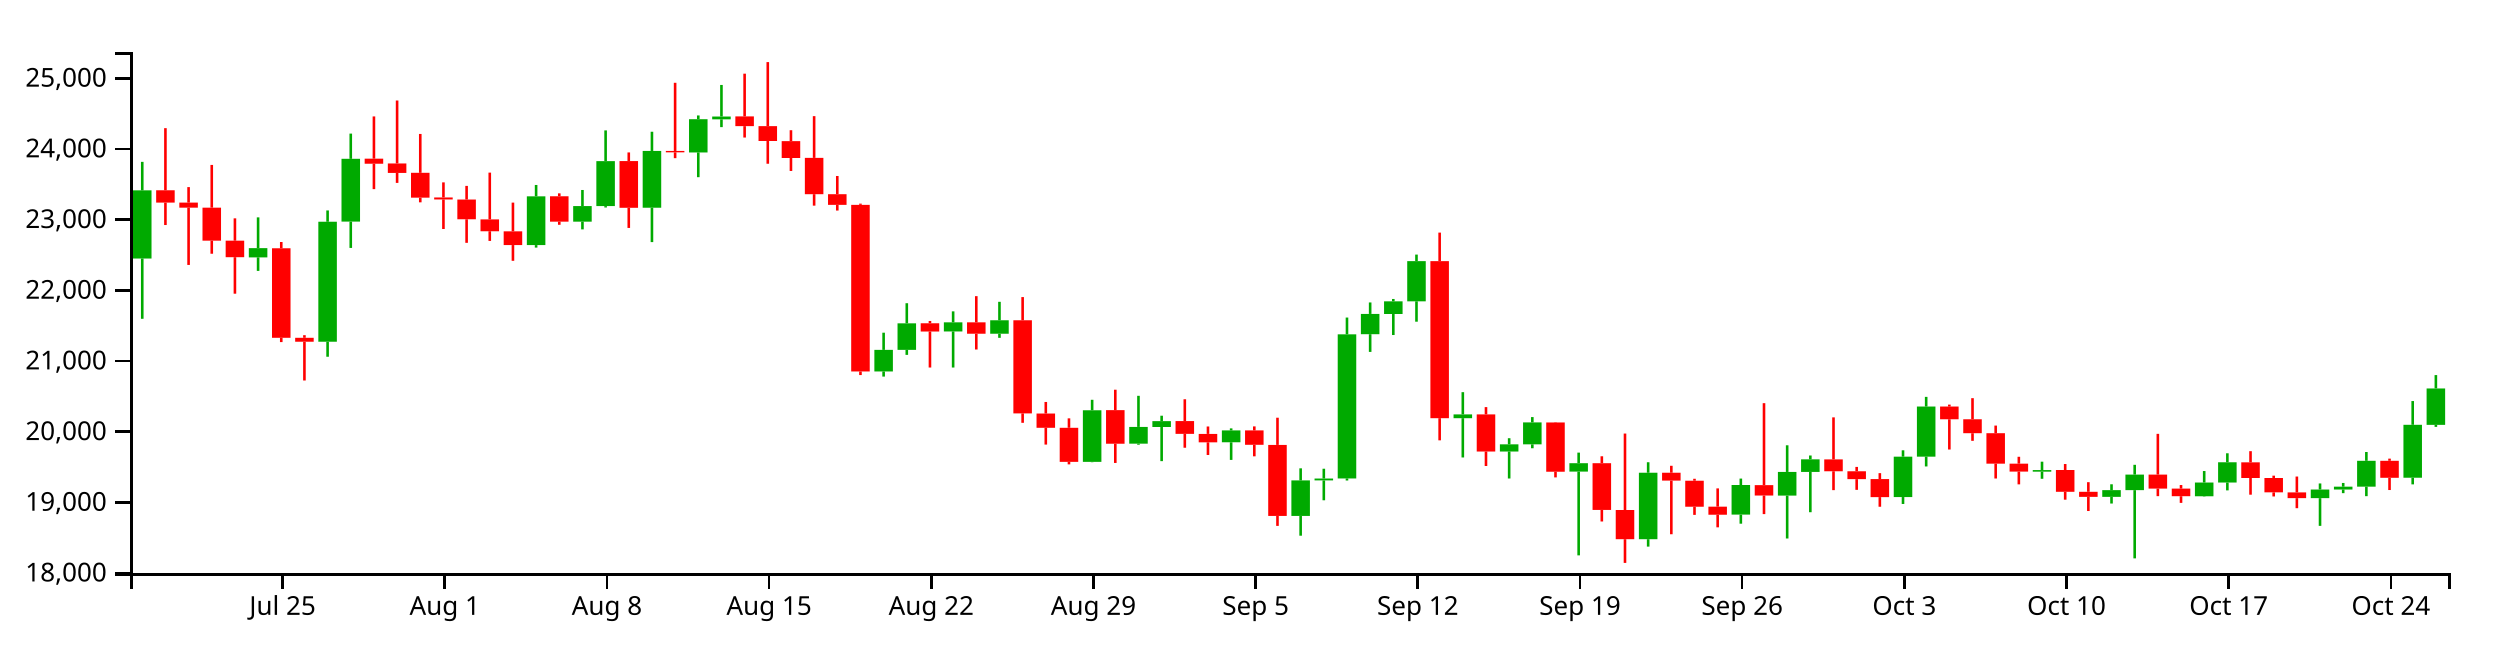
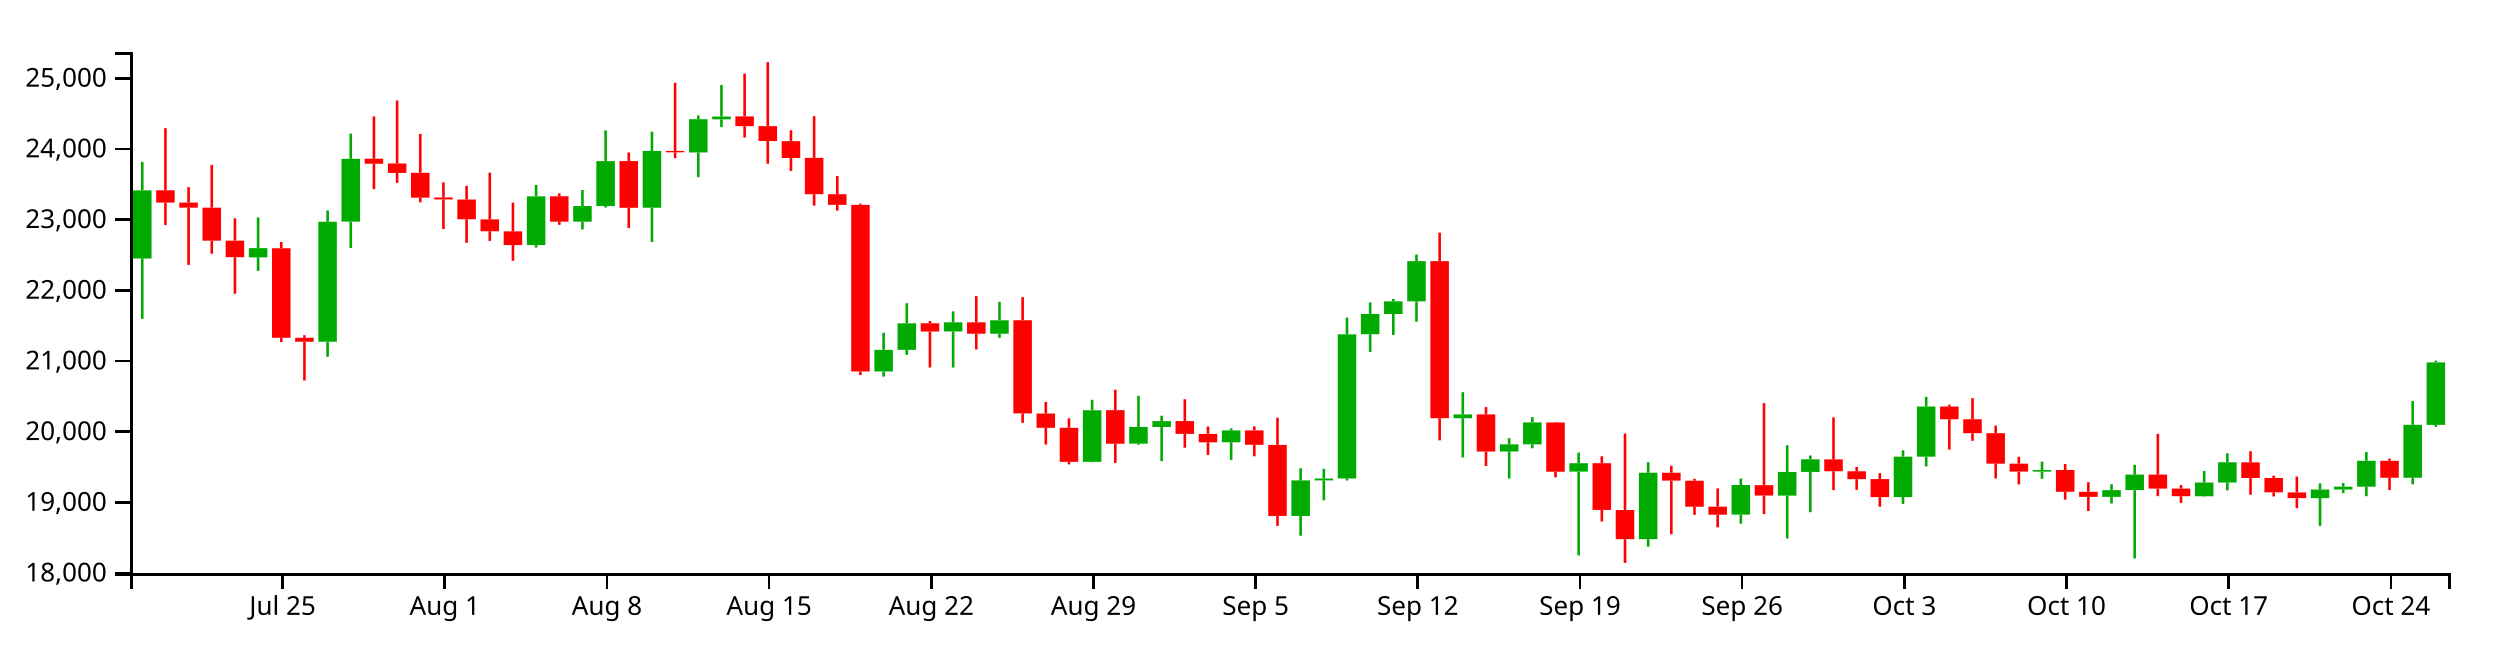
<svg xmlns="http://www.w3.org/2000/svg" version="1.1" width="960" height="250">
  <g transform="translate(50,20)">
    <style>.axis path,.axis line{fill:none;stroke:#000;shape-rendering:crispEdges;}path.candle{stroke:#000000;}path.candle.body{stroke-width:0;}path.candle.up{fill:#00AA00;stroke:#00AA00;}path.candle.down{fill:#FF0000;stroke:#FF0000;}</style>
    <g class="candlestick">
      <g class="data">
-         <path class="candle body up" d="M 1.068 79.266 l 7.117 0 L 8.185 53.1 l -7.117 0 L 1.068 79.266 M 45.55 78.831 l 7.117 0 L 52.667 75.273 l -7.117 0 L 45.55 78.831 M 72.239 111.236 l 7.117 0 L 79.356 65.156 l -7.117 0 L 72.239 111.236 M 81.136 65.105 l 7.117 0 L 88.253 40.986 l -7.117 0 L 81.136 65.105 M 152.307 74.113 l 7.117 0 L 159.424 55.385 l -7.117 0 L 152.307 74.113 M 170.1 65.108 l 7.117 0 L 177.217 59.132 l -7.117 0 L 170.1 65.108 M 178.996 59.132 l 7.117 0 L 186.114 41.88 l -7.117 0 L 178.996 59.132 M 196.789 59.758 l 7.117 0 L 203.906 37.971 l -7.117 0 L 196.789 59.758 M 214.582 38.539 l 7.117 0 L 221.699 25.767 l -7.117 0 L 214.582 38.539 M 223.479 25.821 l 7.117 0 L 230.596 24.744 l -7.117 0 L 223.479 25.821 M 285.754 122.643 l 7.117 0 L 292.871 114.347 l -7.117 0 L 285.754 122.643 M 294.65 114.347 l 7.117 0 L 301.767 104.154 l -7.117 0 L 294.65 114.347 M 312.443 107.271 l 7.117 0 L 319.56 103.787 l -7.117 0 L 312.443 107.271 M 330.236 108.159 l 7.117 0 L 337.353 102.975 l -7.117 0 L 330.236 108.159 M 365.822 157.351 l 7.117 0 L 372.939 137.535 l -7.117 0 L 365.822 157.351 M 383.615 150.365 l 7.117 0 L 390.732 143.932 l -7.117 0 L 383.615 150.365 M 392.511 143.975 l 7.117 0 L 399.628 141.722 l -7.117 0 L 392.511 143.975 M 419.2 149.837 l 7.117 0 L 426.317 145.282 l -7.117 0 L 419.2 149.837 M 445.89 178.115 l 7.117 0 L 453.007 164.483 l -7.117 0 L 445.89 178.115 M 454.786 164.483 l 7.117 0 L 461.903 163.752 l -7.117 0 L 454.786 164.483 M 463.683 163.732 l 7.117 0 L 470.8 108.374 l -7.117 0 L 463.683 163.732 M 472.579 108.333 l 7.117 0 L 479.696 100.551 l -7.117 0 L 472.579 108.333 M 481.475 100.582 l 7.117 0 L 488.593 95.706 l -7.117 0 L 481.475 100.582 M 490.372 95.706 l 7.117 0 L 497.489 80.266 l -7.117 0 L 490.372 95.706 M 508.165 140.578 l 7.117 0 L 515.282 139.137 l -7.117 0 L 508.165 140.578 M 525.958 153.381 l 7.117 0 L 533.075 150.629 l -7.117 0 L 525.958 153.381 M 534.854 150.629 l 7.117 0 L 541.971 142.206 l -7.117 0 L 534.854 150.629 M 552.647 161.101 l 7.117 0 L 559.764 157.856 l -7.117 0 L 552.647 161.101 M 579.336 187.051 l 7.117 0 L 586.453 161.531 l -7.117 0 L 579.336 187.051 M 614.922 177.612 l 7.117 0 L 622.039 166.248 l -7.117 0 L 614.922 177.612 M 632.715 170.312 l 7.117 0 L 639.832 161.227 l -7.117 0 L 632.715 170.312 M 641.611 161.227 l 7.117 0 L 648.729 156.377 l -7.117 0 L 641.611 161.227 M 677.197 170.864 l 7.117 0 L 684.314 155.357 l -7.117 0 L 677.197 170.864 M 686.094 155.357 l 7.117 0 L 693.211 136.121 l -7.117 0 L 686.094 155.357 M 730.576 161.126 l 7.117 0 L 737.693 160.516 l -7.117 0 L 730.576 161.126 M 757.265 170.803 l 7.117 0 L 764.382 168.21 l -7.117 0 L 757.265 170.803 M 766.162 168.222 l 7.117 0 L 773.279 162.25 l -7.117 0 L 766.162 168.222 M 792.851 170.575 l 7.117 0 L 799.968 165.294 l -7.117 0 L 792.851 170.575 M 801.747 165.294 l 7.117 0 L 808.864 157.507 l -7.117 0 L 801.747 165.294 M 837.333 171.294 l 7.117 0 L 844.45 167.97 l -7.117 0 L 837.333 171.294 M 846.23 167.97 l 7.117 0 L 853.347 166.885 l -7.117 0 L 846.23 167.97 M 855.126 166.887 l 7.117 0 L 862.243 156.95 l -7.117 0 L 855.126 166.887 M 872.919 163.458 l 7.117 0 L 880.036 143.117 l -7.117 0 L 872.919 163.458 M 881.815 143.145 l 7.117 0 L 888.932 129.159 l -7.117 0 L 881.815 143.145" />
+         <path class="candle body up" d="M 1.068 79.266 l 7.117 0 L 8.185 53.1 l -7.117 0 L 1.068 79.266 M 45.55 78.831 l 7.117 0 L 52.667 75.273 l -7.117 0 L 45.55 78.831 M 72.239 111.236 l 7.117 0 L 79.356 65.156 l -7.117 0 L 72.239 111.236 M 81.136 65.105 l 7.117 0 L 88.253 40.986 l -7.117 0 L 81.136 65.105 M 152.307 74.113 l 7.117 0 L 159.424 55.385 l -7.117 0 L 152.307 74.113 M 170.1 65.108 l 7.117 0 L 177.217 59.132 l -7.117 0 L 170.1 65.108 M 178.996 59.132 l 7.117 0 L 186.114 41.88 l -7.117 0 L 178.996 59.132 M 196.789 59.758 l 7.117 0 L 203.906 37.971 l -7.117 0 L 196.789 59.758 M 214.582 38.539 l 7.117 0 L 221.699 25.767 l -7.117 0 L 214.582 38.539 M 223.479 25.821 l 7.117 0 L 230.596 24.744 l -7.117 0 L 223.479 25.821 M 285.754 122.643 l 7.117 0 L 292.871 114.347 l -7.117 0 L 285.754 122.643 M 294.65 114.347 l 7.117 0 L 301.767 104.154 l -7.117 0 L 294.65 114.347 M 312.443 107.271 l 7.117 0 L 319.56 103.787 l -7.117 0 L 312.443 107.271 M 330.236 108.159 l 7.117 0 L 337.353 102.975 l -7.117 0 L 330.236 108.159 M 365.822 157.351 l 7.117 0 L 372.939 137.535 l -7.117 0 L 365.822 157.351 M 383.615 150.365 l 7.117 0 L 390.732 143.932 l -7.117 0 L 383.615 150.365 M 392.511 143.975 l 7.117 0 L 399.628 141.722 l -7.117 0 L 392.511 143.975 M 419.2 149.837 l 7.117 0 L 426.317 145.282 l -7.117 0 L 419.2 149.837 M 445.89 178.115 l 7.117 0 L 453.007 164.483 l -7.117 0 L 445.89 178.115 M 454.786 164.483 l 7.117 0 L 461.903 163.752 l -7.117 0 L 454.786 164.483 M 463.683 163.732 l 7.117 0 L 470.8 108.374 l -7.117 0 L 463.683 163.732 M 472.579 108.333 l 7.117 0 L 479.696 100.551 l -7.117 0 L 472.579 108.333 M 481.475 100.582 l 7.117 0 L 488.593 95.706 l -7.117 0 L 481.475 100.582 M 490.372 95.706 l 7.117 0 L 497.489 80.266 l -7.117 0 L 490.372 95.706 M 508.165 140.578 l 7.117 0 L 515.282 139.137 l -7.117 0 L 508.165 140.578 M 525.958 153.381 l 7.117 0 L 533.075 150.629 l -7.117 0 L 525.958 153.381 M 534.854 150.629 l 7.117 0 L 541.971 142.206 l -7.117 0 L 534.854 150.629 M 552.647 161.101 l 7.117 0 L 559.764 157.856 l -7.117 0 L 552.647 161.101 M 579.336 187.051 l 7.117 0 L 586.453 161.531 l -7.117 0 L 579.336 187.051 M 614.922 177.612 l 7.117 0 L 622.039 166.248 l -7.117 0 L 614.922 177.612 M 632.715 170.312 l 7.117 0 L 639.832 161.227 l -7.117 0 L 632.715 170.312 M 641.611 161.227 l 7.117 0 L 648.729 156.377 l -7.117 0 L 641.611 161.227 M 677.197 170.864 l 7.117 0 L 684.314 155.357 l -7.117 0 L 677.197 170.864 M 686.094 155.357 l 7.117 0 L 693.211 136.121 l -7.117 0 L 686.094 155.357 M 730.576 161.126 l 7.117 0 L 737.693 160.516 l -7.117 0 L 730.576 161.126 M 757.265 170.803 l 7.117 0 L 764.382 168.21 l -7.117 0 L 757.265 170.803 M 766.162 168.222 l 7.117 0 L 773.279 162.25 l -7.117 0 L 766.162 168.222 M 792.851 170.575 l 7.117 0 L 799.968 165.294 l -7.117 0 L 792.851 170.575 M 801.747 165.294 l 7.117 0 L 808.864 157.507 l -7.117 0 L 801.747 165.294 M 837.333 171.294 l 7.117 0 L 844.45 167.97 l -7.117 0 L 837.333 171.294 M 846.23 167.97 l 7.117 0 L 853.347 166.885 l -7.117 0 L 846.23 167.97 M 855.126 166.887 l 7.117 0 L 862.243 156.95 l -7.117 0 L 855.126 166.887 M 872.919 163.458 l 7.117 0 L 880.036 143.117 l -7.117 0 L 872.919 163.458 M 881.815 143.145 l 7.117 0 L 888.932 119.152 l -7.117 0 L 881.815 143.145" />
        <path class="candle body down" d="M 9.964 53.05 l 7.117 0 L 17.081 57.804 l -7.117 0 L 9.964 53.05 M 18.86 57.804 l 7.117 0 L 25.978 59.734 l -7.117 0 L 18.86 57.804 M 27.757 59.734 l 7.117 0 L 34.874 72.419 l -7.117 0 L 27.757 59.734 M 36.653 72.419 l 7.117 0 L 43.77 78.764 l -7.117 0 L 36.653 72.419 M 54.446 75.342 l 7.117 0 L 61.563 109.71 l -7.117 0 L 54.446 75.342 M 63.343 109.71 l 7.117 0 L 70.46 111.236 l -7.117 0 L 63.343 109.71 M 90.032 40.924 l 7.117 0 L 97.149 42.864 l -7.117 0 L 90.032 40.924 M 98.928 42.768 l 7.117 0 L 106.046 46.399 l -7.117 0 L 98.928 42.768 M 107.825 46.368 l 7.117 0 L 114.942 55.904 l -7.117 0 L 107.825 46.368 M 116.721 55.821 l 7.117 0 L 123.838 56.591 l -7.117 0 L 116.721 55.821 M 125.618 56.621 l 7.117 0 L 132.735 64.196 l -7.117 0 L 125.618 56.621 M 134.514 64.247 l 7.117 0 L 141.631 68.795 l -7.117 0 L 134.514 64.247 M 143.411 68.834 l 7.117 0 L 150.528 74.098 l -7.117 0 L 143.411 68.834 M 161.204 55.354 l 7.117 0 L 168.321 65.108 l -7.117 0 L 161.204 55.354 M 187.893 41.854 l 7.117 0 L 195.01 59.795 l -7.117 0 L 187.893 41.854 M 205.686 37.971 l 7.117 0 L 212.803 38.504 l -7.117 0 L 205.686 37.971 M 232.375 24.698 l 7.117 0 L 239.492 28.439 l -7.117 0 L 232.375 24.698 M 241.271 28.438 l 7.117 0 L 248.389 34.15 l -7.117 0 L 241.271 28.438 M 250.168 34.198 l 7.117 0 L 257.285 40.666 l -7.117 0 L 250.168 34.198 M 259.064 40.628 l 7.117 0 L 266.182 54.565 l -7.117 0 L 259.064 40.628 M 267.961 54.565 l 7.117 0 L 275.078 58.676 l -7.117 0 L 267.961 54.565 M 276.857 58.669 l 7.117 0 L 283.974 122.643 l -7.117 0 L 276.857 58.669 M 303.547 104.124 l 7.117 0 L 310.664 107.296 l -7.117 0 L 303.547 104.124 M 321.339 103.787 l 7.117 0 L 328.457 108.158 l -7.117 0 L 321.339 103.787 M 339.132 102.975 l 7.117 0 L 346.25 138.747 l -7.117 0 L 339.132 102.975 M 348.029 138.799 l 7.117 0 L 355.146 144.269 l -7.117 0 L 348.029 138.799 M 356.925 144.269 l 7.117 0 L 364.042 157.351 l -7.117 0 L 356.925 144.269 M 374.718 137.495 l 7.117 0 L 381.835 150.402 l -7.117 0 L 374.718 137.495 M 401.407 141.69 l 7.117 0 L 408.525 146.596 l -7.117 0 L 401.407 141.69 M 410.304 146.62 l 7.117 0 L 417.421 149.852 l -7.117 0 L 410.304 146.62 M 428.097 145.282 l 7.117 0 L 435.214 150.804 l -7.117 0 L 428.097 145.282 M 436.993 150.845 l 7.117 0 L 444.11 178.115 l -7.117 0 L 436.993 150.845 M 499.268 80.274 l 7.117 0 L 506.385 140.579 l -7.117 0 L 499.268 80.274 M 517.061 139.124 l 7.117 0 L 524.178 153.381 l -7.117 0 L 517.061 139.124 M 543.75 142.233 l 7.117 0 L 550.868 161.136 l -7.117 0 L 543.75 142.233 M 561.543 157.856 l 7.117 0 L 568.661 175.824 l -7.117 0 L 561.543 157.856 M 570.44 175.843 l 7.117 0 L 577.557 187.051 l -7.117 0 L 570.44 175.843 M 588.233 161.531 l 7.117 0 L 595.35 164.563 l -7.117 0 L 588.233 161.531 M 597.129 164.599 l 7.117 0 L 604.246 174.589 l -7.117 0 L 597.129 164.599 M 606.026 174.549 l 7.117 0 L 613.143 177.66 l -7.117 0 L 606.026 174.549 M 623.818 166.279 l 7.117 0 L 630.936 170.284 l -7.117 0 L 623.818 166.279 M 650.508 156.403 l 7.117 0 L 657.625 160.961 l -7.117 0 L 650.508 156.403 M 659.404 160.961 l 7.117 0 L 666.521 163.992 l -7.117 0 L 659.404 160.961 M 668.301 163.957 l 7.117 0 L 675.418 170.89 l -7.117 0 L 668.301 163.957 M 694.99 136.121 l 7.117 0 L 702.107 140.994 l -7.117 0 L 694.99 136.121 M 703.886 140.994 l 7.117 0 L 711.004 146.357 l -7.117 0 L 703.886 140.994 M 712.783 146.357 l 7.117 0 L 719.9 158.044 l -7.117 0 L 712.783 146.357 M 721.679 158.044 l 7.117 0 L 728.796 161.087 l -7.117 0 L 721.679 158.044 M 739.472 160.49 l 7.117 0 L 746.589 168.852 l -7.117 0 L 739.472 160.49 M 748.369 168.852 l 7.117 0 L 755.486 170.803 l -7.117 0 L 748.369 168.852 M 775.058 162.238 l 7.117 0 L 782.175 167.629 l -7.117 0 L 775.058 162.238 M 783.954 167.629 l 7.117 0 L 791.072 170.548 l -7.117 0 L 783.954 167.629 M 810.644 157.545 l 7.117 0 L 817.761 163.544 l -7.117 0 L 810.644 157.545 M 819.54 163.544 l 7.117 0 L 826.657 169.067 l -7.117 0 L 819.54 163.544 M 828.437 169.084 l 7.117 0 L 835.554 171.294 l -7.117 0 L 828.437 169.084 M 864.022 156.95 l 7.117 0 L 871.14 163.482 l -7.117 0 L 864.022 156.95" />
        <path class="candle body equal" />
-         <path class="candle wick up" d="M 4.626 42.152 L 4.626 53.1 M 4.626 79.266 L 4.626 102.419 M 49.108 63.468 L 49.108 75.273 M 49.108 78.831 L 49.108 84.027 M 75.798 60.808 L 75.798 65.156 M 75.798 111.236 L 75.798 116.994 M 84.694 31.303 L 84.694 40.986 M 84.694 65.105 L 84.694 75.207 M 155.866 51.031 L 155.866 55.385 M 155.866 74.113 L 155.866 75.076 M 173.659 52.954 L 173.659 59.132 M 173.659 65.108 L 173.659 68.082 M 182.555 30.074 L 182.555 41.88 M 182.555 59.132 L 182.555 59.678 M 200.348 30.589 L 200.348 37.971 M 200.348 59.758 L 200.348 72.966 M 218.141 24.333 L 218.141 25.767 M 218.141 38.539 L 218.141 48.041 M 227.037 12.622 L 227.037 24.744 M 227.037 25.821 L 227.037 28.819 M 289.312 107.757 L 289.312 114.347 M 289.312 122.643 L 289.312 124.611 M 298.209 96.435 L 298.209 104.154 M 298.209 114.347 L 298.209 116.272 M 316.002 99.56 L 316.002 103.787 M 316.002 107.271 L 316.002 121.13 M 333.794 95.895 L 333.794 102.975 M 333.794 108.159 L 333.794 109.73 M 369.38 133.521 L 369.38 137.535 M 369.38 157.351 L 369.38 157.482 M 387.173 131.99 L 387.173 143.932 M 387.173 150.365 L 387.173 150.774 M 396.07 139.634 L 396.07 141.722 M 396.07 143.975 L 396.07 157.079 M 422.759 144.497 L 422.759 145.282 M 422.759 149.837 L 422.759 156.605 M 449.448 159.836 L 449.448 164.483 M 449.448 178.115 L 449.448 185.71 M 458.345 159.994 L 458.345 163.752 M 458.345 164.483 L 458.345 172.106 M 467.241 101.939 L 467.241 108.374 M 467.241 163.732 L 467.241 164.513 M 476.138 96.142 L 476.138 100.551 M 476.138 108.333 L 476.138 115.132 M 485.034 94.806 L 485.034 95.706 M 485.034 100.582 L 485.034 108.649 M 493.93 77.762 L 493.93 80.266 M 493.93 95.706 L 493.93 103.532 M 511.723 130.593 L 511.723 139.137 M 511.723 140.578 L 511.723 155.668 M 529.516 148.275 L 529.516 150.629 M 529.516 153.381 L 529.516 163.746 M 538.413 140.16 L 538.413 142.206 M 538.413 150.629 L 538.413 152.127 M 556.206 153.807 L 556.206 157.856 M 556.206 161.101 L 556.206 193.261 M 582.895 157.499 L 582.895 161.531 M 582.895 187.051 L 582.895 189.9 M 618.481 163.774 L 618.481 166.248 M 618.481 177.612 L 618.481 181.097 M 636.273 150.99 L 636.273 161.227 M 636.273 170.312 L 636.273 186.782 M 645.17 154.911 L 645.17 156.377 M 645.17 161.227 L 645.17 176.692 M 680.756 152.914 L 680.756 155.357 M 680.756 170.864 L 680.756 173.526 M 689.652 132.398 L 689.652 136.121 M 689.652 155.357 L 689.652 159.116 M 734.134 157.286 L 734.134 160.516 M 734.134 161.126 L 734.134 163.854 M 760.824 165.963 L 760.824 168.21 M 760.824 170.803 L 760.824 173.358 M 769.72 158.486 L 769.72 162.25 M 769.72 168.222 L 769.72 194.416 M 796.409 160.874 L 796.409 165.294 M 796.409 170.575 L 796.409 170.702 M 805.306 154.058 L 805.306 157.507 M 805.306 165.294 L 805.306 168.305 M 840.892 165.646 L 840.892 167.97 M 840.892 171.294 L 840.892 181.931 M 849.788 165.456 L 849.788 166.885 M 849.788 167.97 L 849.788 169.372 M 858.685 153.568 L 858.685 156.95 M 858.685 166.887 L 858.685 170.529 M 876.477 134.002 L 876.477 143.117 M 876.477 163.458 L 876.477 165.999 M 885.374 124.031 L 885.374 129.159 M 885.374 143.145 L 885.374 143.922" style="stroke-width: 1px;" />
+         <path class="candle wick up" d="M 4.626 42.152 L 4.626 53.1 M 4.626 79.266 L 4.626 102.419 M 49.108 63.468 L 49.108 75.273 M 49.108 78.831 L 49.108 84.027 M 75.798 60.808 L 75.798 65.156 M 75.798 111.236 L 75.798 116.994 M 84.694 31.303 L 84.694 40.986 M 84.694 65.105 L 84.694 75.207 M 155.866 51.031 L 155.866 55.385 M 155.866 74.113 L 155.866 75.076 M 173.659 52.954 L 173.659 59.132 M 173.659 65.108 L 173.659 68.082 M 182.555 30.074 L 182.555 41.88 M 182.555 59.132 L 182.555 59.678 M 200.348 30.589 L 200.348 37.971 M 200.348 59.758 L 200.348 72.966 M 218.141 24.333 L 218.141 25.767 M 218.141 38.539 L 218.141 48.041 M 227.037 12.622 L 227.037 24.744 M 227.037 25.821 L 227.037 28.819 M 289.312 107.757 L 289.312 114.347 M 289.312 122.643 L 289.312 124.611 M 298.209 96.435 L 298.209 104.154 M 298.209 114.347 L 298.209 116.272 M 316.002 99.56 L 316.002 103.787 M 316.002 107.271 L 316.002 121.13 M 333.794 95.895 L 333.794 102.975 M 333.794 108.159 L 333.794 109.73 M 369.38 133.521 L 369.38 137.535 M 369.38 157.351 L 369.38 157.482 M 387.173 131.99 L 387.173 143.932 M 387.173 150.365 L 387.173 150.774 M 396.07 139.634 L 396.07 141.722 M 396.07 143.975 L 396.07 157.079 M 422.759 144.497 L 422.759 145.282 M 422.759 149.837 L 422.759 156.605 M 449.448 159.836 L 449.448 164.483 M 449.448 178.115 L 449.448 185.71 M 458.345 159.994 L 458.345 163.752 M 458.345 164.483 L 458.345 172.106 M 467.241 101.939 L 467.241 108.374 M 467.241 163.732 L 467.241 164.513 M 476.138 96.142 L 476.138 100.551 M 476.138 108.333 L 476.138 115.132 M 485.034 94.806 L 485.034 95.706 M 485.034 100.582 L 485.034 108.649 M 493.93 77.762 L 493.93 80.266 M 493.93 95.706 L 493.93 103.532 M 511.723 130.593 L 511.723 139.137 M 511.723 140.578 L 511.723 155.668 M 529.516 148.275 L 529.516 150.629 M 529.516 153.381 L 529.516 163.746 M 538.413 140.16 L 538.413 142.206 M 538.413 150.629 L 538.413 152.127 M 556.206 153.807 L 556.206 157.856 M 556.206 161.101 L 556.206 193.261 M 582.895 157.499 L 582.895 161.531 M 582.895 187.051 L 582.895 189.9 M 618.481 163.774 L 618.481 166.248 M 618.481 177.612 L 618.481 181.097 M 636.273 150.99 L 636.273 161.227 M 636.273 170.312 L 636.273 186.782 M 645.17 154.911 L 645.17 156.377 M 645.17 161.227 L 645.17 176.692 M 680.756 152.914 L 680.756 155.357 M 680.756 170.864 L 680.756 173.526 M 689.652 132.398 L 689.652 136.121 M 689.652 155.357 L 689.652 159.116 M 734.134 157.286 L 734.134 160.516 M 734.134 161.126 L 734.134 163.854 M 760.824 165.963 L 760.824 168.21 M 760.824 170.803 L 760.824 173.358 M 769.72 158.486 L 769.72 162.25 M 769.72 168.222 L 769.72 194.416 M 796.409 160.874 L 796.409 165.294 M 796.409 170.575 L 796.409 170.702 M 805.306 154.058 L 805.306 157.507 M 805.306 165.294 L 805.306 168.305 M 840.892 165.646 L 840.892 167.97 M 840.892 171.294 L 840.892 181.931 M 849.788 165.456 L 849.788 166.885 M 849.788 167.97 L 849.788 169.372 M 858.685 153.568 L 858.685 156.95 M 858.685 166.887 L 858.685 170.529 M 876.477 134.002 L 876.477 143.117 M 876.477 163.458 L 876.477 165.999 M 885.374 118.474 L 885.374 119.152 M 885.374 143.145 L 885.374 143.922" style="stroke-width: 1px;" />
        <path class="candle wick down" d="M 13.523 29.212 L 13.523 53.05 M 13.523 57.804 L 13.523 66.411 M 22.419 51.847 L 22.419 57.804 M 22.419 59.734 L 22.419 81.739 M 31.315 43.333 L 31.315 59.734 M 31.315 72.419 L 31.315 77.436 M 40.212 63.844 L 40.212 72.419 M 40.212 78.764 L 40.212 92.782 M 58.005 72.93 L 58.005 75.342 M 58.005 109.71 L 58.005 111.363 M 66.901 108.708 L 66.901 109.71 M 66.901 111.236 L 66.901 126.114 M 93.591 24.709 L 93.591 40.924 M 93.591 42.864 L 93.591 52.628 M 102.487 18.593 L 102.487 42.768 M 102.487 46.399 L 102.487 50.233 M 111.383 31.436 L 111.383 46.368 M 111.383 55.904 L 111.383 57.695 M 120.28 50.031 L 120.28 55.821 M 120.28 56.591 L 120.28 67.936 M 129.176 51.383 L 129.176 56.621 M 129.176 64.196 L 129.176 73.246 M 138.073 46.286 L 138.073 64.247 M 138.073 68.795 L 138.073 72.517 M 146.969 57.804 L 146.969 68.834 M 146.969 74.098 L 146.969 80.15 M 164.762 54.247 L 164.762 55.354 M 164.762 65.108 L 164.762 66.321 M 191.451 38.535 L 191.451 41.854 M 191.451 59.795 L 191.451 67.529 M 209.244 11.793 L 209.244 37.971 M 209.244 38.504 L 209.244 40.737 M 235.934 8.291 L 235.934 24.698 M 235.934 28.439 L 235.934 32.815 M 244.83 3.846 L 244.83 28.438 M 244.83 34.15 L 244.83 42.879 M 253.727 30.006 L 253.727 34.198 M 253.727 40.666 L 253.727 45.647 M 262.623 24.599 L 262.623 40.628 M 262.623 54.565 L 262.623 58.969 M 271.519 47.58 L 271.519 54.565 M 271.519 58.676 L 271.519 60.851 M 280.416 58.201 L 280.416 58.669 M 280.416 122.643 L 280.416 124.023 M 307.105 103.255 L 307.105 104.124 M 307.105 107.296 L 307.105 121.129 M 324.898 93.721 L 324.898 103.787 M 324.898 108.158 L 324.898 114.213 M 342.691 94.08 L 342.691 102.975 M 342.691 138.747 L 342.691 142.361 M 351.587 134.354 L 351.587 138.799 M 351.587 144.269 L 351.587 150.718 M 360.484 140.644 L 360.484 144.269 M 360.484 157.351 L 360.484 158.318 M 378.277 129.65 L 378.277 137.495 M 378.277 150.402 L 378.277 157.775 M 404.966 133.313 L 404.966 141.69 M 404.966 146.596 L 404.966 151.932 M 413.862 143.772 L 413.862 146.62 M 413.862 149.852 L 413.862 154.716 M 431.655 143.735 L 431.655 145.282 M 431.655 150.804 L 431.655 155.228 M 440.552 140.404 L 440.552 150.845 M 440.552 178.115 L 440.552 181.944 M 502.827 69.32 L 502.827 80.274 M 502.827 140.579 L 502.827 149.09 M 520.62 136.327 L 520.62 139.124 M 520.62 153.381 L 520.62 158.942 M 547.309 142.107 L 547.309 142.233 M 547.309 161.136 L 547.309 163.322 M 565.102 155.207 L 565.102 157.856 M 565.102 175.824 L 565.102 180.252 M 573.998 146.484 L 573.998 175.843 M 573.998 187.051 L 573.998 196.154 M 591.791 158.861 L 591.791 161.531 M 591.791 164.563 L 591.791 185.15 M 600.688 163.851 L 600.688 164.599 M 600.688 174.589 L 600.688 177.715 M 609.584 167.54 L 609.584 174.549 M 609.584 177.66 L 609.584 182.496 M 627.377 134.817 L 627.377 166.279 M 627.377 170.284 L 627.377 177.417 M 654.066 140.269 L 654.066 156.403 M 654.066 160.961 L 654.066 168.215 M 662.963 159.295 L 662.963 160.961 M 662.963 163.992 L 662.963 168.105 M 671.859 161.686 L 671.859 163.957 M 671.859 170.89 L 671.859 174.593 M 698.549 135.367 L 698.549 136.121 M 698.549 140.994 L 698.549 152.618 M 707.445 132.897 L 707.445 140.994 M 707.445 146.357 L 707.445 149.28 M 716.341 143.422 L 716.341 146.357 M 716.341 158.044 L 716.341 163.746 M 725.238 155.403 L 725.238 158.044 M 725.238 161.087 L 725.238 165.995 M 743.031 158.182 L 743.031 160.49 M 743.031 168.852 L 743.031 171.882 M 751.927 165.155 L 751.927 168.852 M 751.927 170.803 L 751.927 176.231 M 778.617 146.596 L 778.617 162.238 M 778.617 167.629 L 778.617 170.522 M 787.513 166.252 L 787.513 167.629 M 787.513 170.548 L 787.513 173.105 M 814.202 153.252 L 814.202 157.545 M 814.202 163.544 L 814.202 169.962 M 823.099 162.656 L 823.099 163.544 M 823.099 169.067 L 823.099 170.641 M 831.995 162.991 L 831.995 169.084 M 831.995 171.294 L 831.995 175.146 M 867.581 156.115 L 867.581 156.95 M 867.581 163.482 L 867.581 168.17" style="stroke-width: 1px;" />
        <path class="candle wick equal" style="stroke-width: 1px;" />
      </g>
    </g>
    <g class="x axis" transform="translate(0,200)" fill="none" font-size="10" font-family="sans-serif" text-anchor="middle">
      <path class="domain" stroke="#000" d="M0.5,6V0.5H890.5V6" />
      <g class="tick" opacity="1" transform="translate(58.0048,0)">
        <line stroke="#000" y2="6" x1="0.5" x2="0.5" />
        <text fill="#000" y="9" x="0.5" dy="0.71em">Jul 25</text>
      </g>
      <g class="tick" opacity="1" transform="translate(120.2799,0)">
        <line stroke="#000" y2="6" x1="0.5" x2="0.5" />
        <text fill="#000" y="9" x="0.5" dy="0.71em">Aug  1</text>
      </g>
      <g class="tick" opacity="1" transform="translate(182.555,0)">
        <line stroke="#000" y2="6" x1="0.5" x2="0.5" />
        <text fill="#000" y="9" x="0.5" dy="0.71em">Aug  8</text>
      </g>
      <g class="tick" opacity="1" transform="translate(244.8301,0)">
        <line stroke="#000" y2="6" x1="0.5" x2="0.5" />
        <text fill="#000" y="9" x="0.5" dy="0.71em">Aug 15</text>
      </g>
      <g class="tick" opacity="1" transform="translate(307.1052,0)">
        <line stroke="#000" y2="6" x1="0.5" x2="0.5" />
        <text fill="#000" y="9" x="0.5" dy="0.71em">Aug 22</text>
      </g>
      <g class="tick" opacity="1" transform="translate(369.3802,0)">
        <line stroke="#000" y2="6" x1="0.5" x2="0.5" />
        <text fill="#000" y="9" x="0.5" dy="0.71em">Aug 29</text>
      </g>
      <g class="tick" opacity="1" transform="translate(431.6553,0)">
        <line stroke="#000" y2="6" x1="0.5" x2="0.5" />
        <text fill="#000" y="9" x="0.5" dy="0.71em">Sep  5</text>
      </g>
      <g class="tick" opacity="1" transform="translate(493.9304,0)">
        <line stroke="#000" y2="6" x1="0.5" x2="0.5" />
        <text fill="#000" y="9" x="0.5" dy="0.71em">Sep 12</text>
      </g>
      <g class="tick" opacity="1" transform="translate(556.2055,0)">
        <line stroke="#000" y2="6" x1="0.5" x2="0.5" />
        <text fill="#000" y="9" x="0.5" dy="0.71em">Sep 19</text>
      </g>
      <g class="tick" opacity="1" transform="translate(618.4806,0)">
        <line stroke="#000" y2="6" x1="0.5" x2="0.5" />
        <text fill="#000" y="9" x="0.5" dy="0.71em">Sep 26</text>
      </g>
      <g class="tick" opacity="1" transform="translate(680.7557,0)">
        <line stroke="#000" y2="6" x1="0.5" x2="0.5" />
        <text fill="#000" y="9" x="0.5" dy="0.71em">Oct  3</text>
      </g>
      <g class="tick" opacity="1" transform="translate(743.0308,0)">
        <line stroke="#000" y2="6" x1="0.5" x2="0.5" />
        <text fill="#000" y="9" x="0.5" dy="0.71em">Oct 10</text>
      </g>
      <g class="tick" opacity="1" transform="translate(805.3059,0)">
        <line stroke="#000" y2="6" x1="0.5" x2="0.5" />
        <text fill="#000" y="9" x="0.5" dy="0.71em">Oct 17</text>
      </g>
      <g class="tick" opacity="1" transform="translate(867.581,0)">
        <line stroke="#000" y2="6" x1="0.5" x2="0.5" />
        <text fill="#000" y="9" x="0.5" dy="0.71em">Oct 24</text>
      </g>
    </g>
    <g class="y axis" fill="none" font-size="10" font-family="sans-serif" text-anchor="end">
      <path class="domain" stroke="#000" d="M-6,200.5H0.5V0.5H-6" />
      <g class="tick" opacity="1" transform="translate(0,199.5731)">
        <line stroke="#000" x2="-6" y1="0.5" y2="0.5" />
        <text fill="#000" x="-9" y="0.5" dy="0.32em">18,000</text>
      </g>
      <g class="tick" opacity="1" transform="translate(0,172.4315)">
        <line stroke="#000" x2="-6" y1="0.5" y2="0.5" />
        <text fill="#000" x="-9" y="0.5" dy="0.32em">19,000</text>
      </g>
      <g class="tick" opacity="1" transform="translate(0,145.2899)">
        <line stroke="#000" x2="-6" y1="0.5" y2="0.5" />
        <text fill="#000" x="-9" y="0.5" dy="0.32em">20,000</text>
      </g>
      <g class="tick" opacity="1" transform="translate(0,118.1483)">
        <line stroke="#000" x2="-6" y1="0.5" y2="0.5" />
        <text fill="#000" x="-9" y="0.5" dy="0.32em">21,000</text>
      </g>
      <g class="tick" opacity="1" transform="translate(0,91.00662)">
        <line stroke="#000" x2="-6" y1="0.5" y2="0.5" />
        <text fill="#000" x="-9" y="0.5" dy="0.32em">22,000</text>
      </g>
      <g class="tick" opacity="1" transform="translate(0,63.86499)">
        <line stroke="#000" x2="-6" y1="0.5" y2="0.5" />
        <text fill="#000" x="-9" y="0.5" dy="0.32em">23,000</text>
      </g>
      <g class="tick" opacity="1" transform="translate(0,36.72336)">
        <line stroke="#000" x2="-6" y1="0.5" y2="0.5" />
        <text fill="#000" x="-9" y="0.5" dy="0.32em">24,000</text>
      </g>
      <g class="tick" opacity="1" transform="translate(0,9.581724)">
        <line stroke="#000" x2="-6" y1="0.5" y2="0.5" />
        <text fill="#000" x="-9" y="0.5" dy="0.32em">25,000</text>
      </g>
      <text transform="rotate(-90)" y="6" dy=".71em" style="text-anchor: end;">Price ($)</text>
    </g>
  </g>
</svg>
